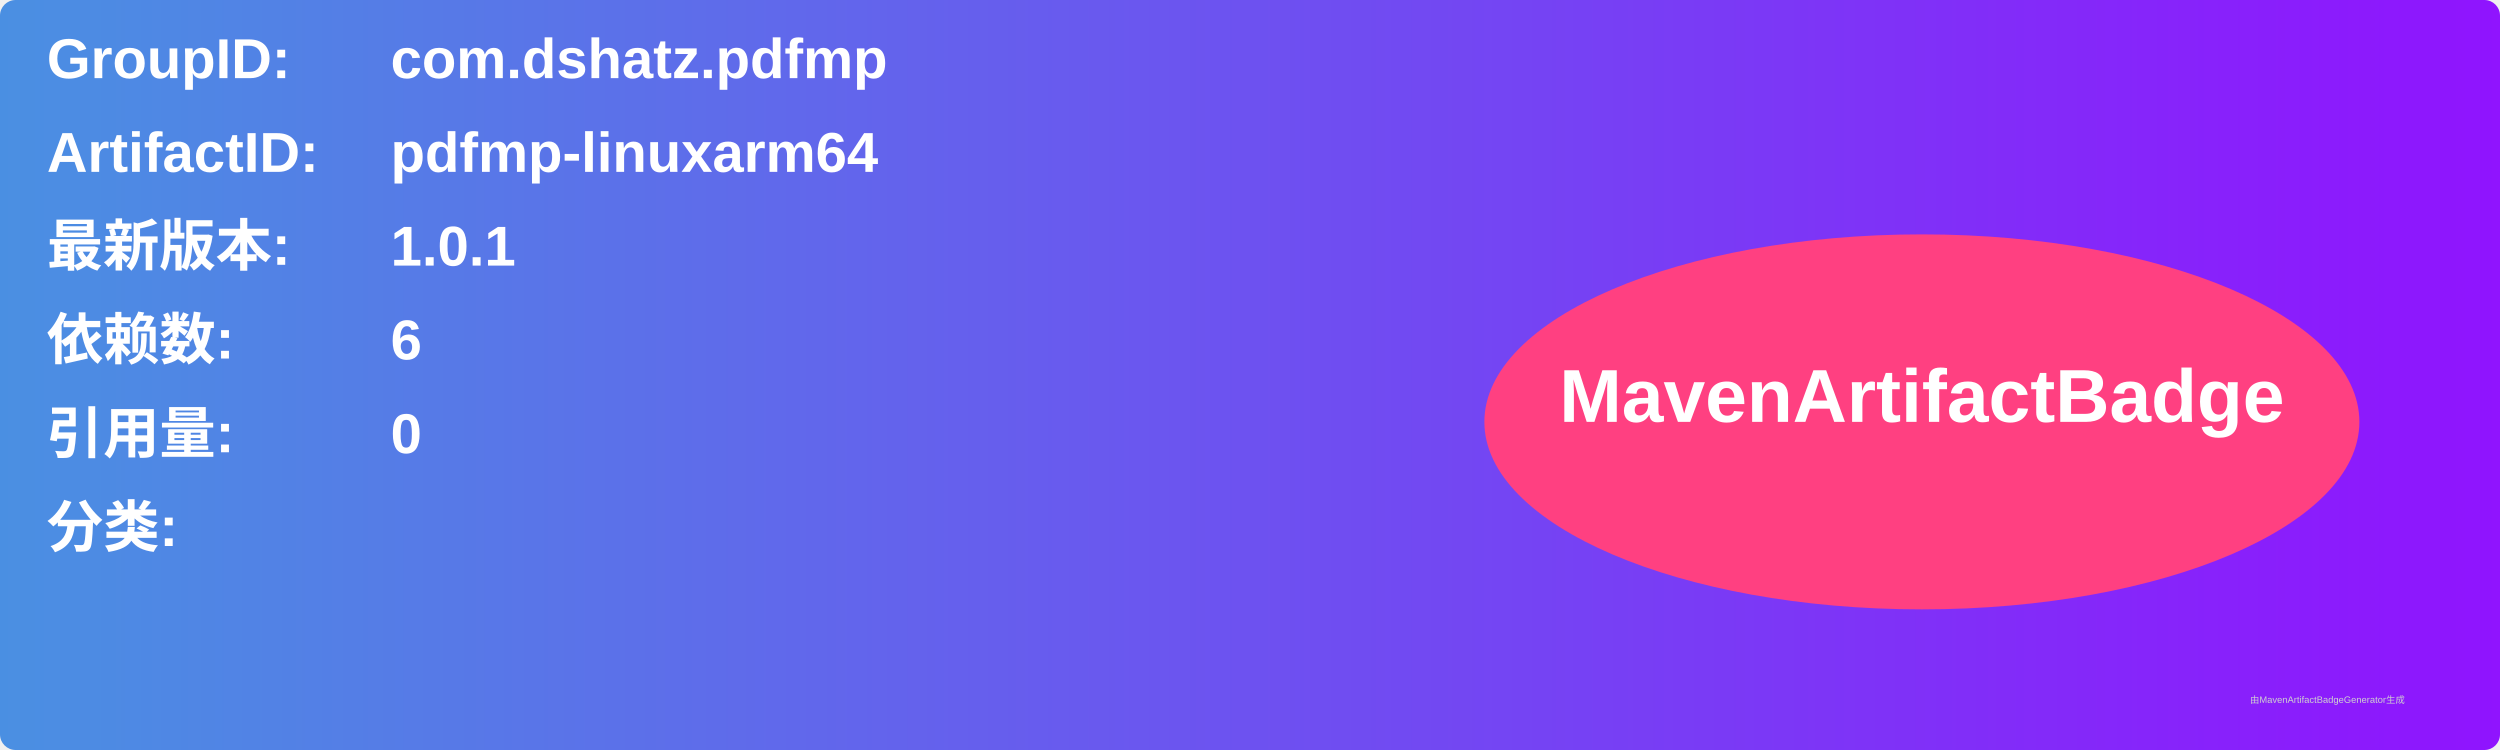
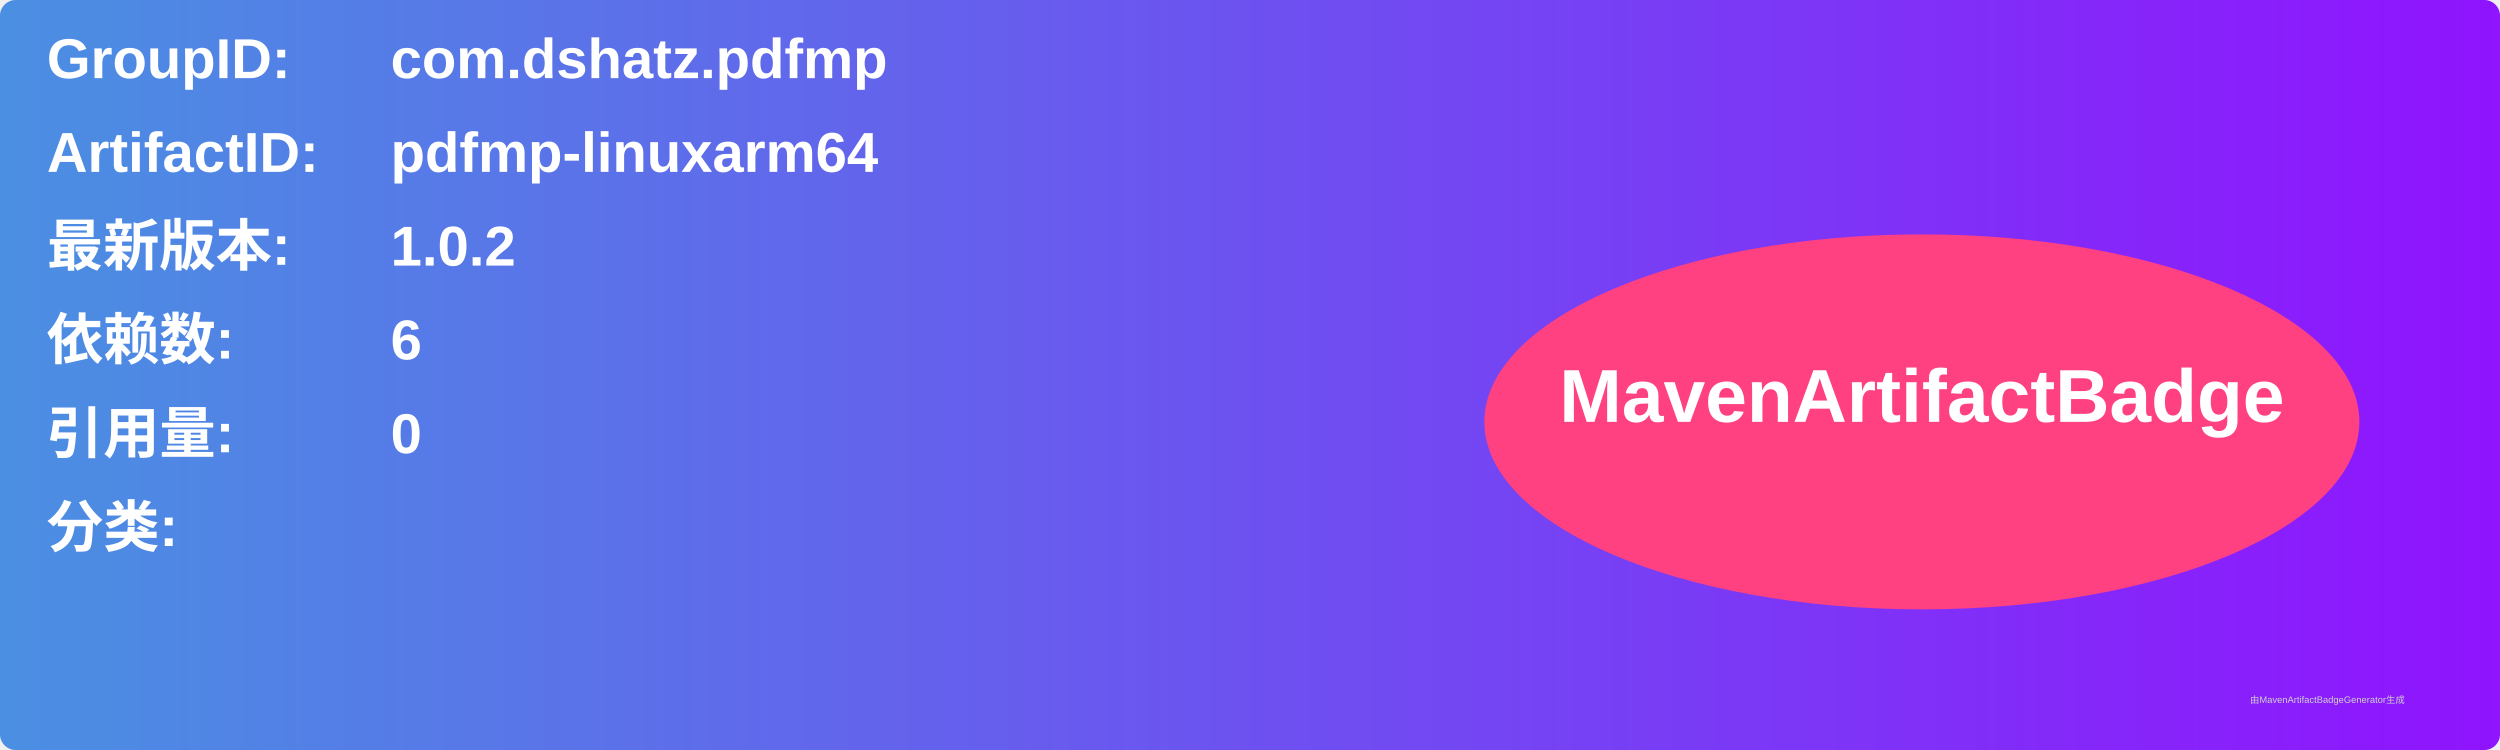
<svg xmlns="http://www.w3.org/2000/svg" width="800" height="240" viewBox="0 0 800 240">
  <linearGradient id="grad" x1="0%" y1="0%" x2="100%" y2="0%">
    <stop offset="0%" stop-color="#4a90e2" />
    <stop offset="100%" stop-color="#9013fe" />
  </linearGradient>
  <rect width="100%" height="100%" rx="5" ry="5" fill="url(#grad)" />
  <g transform="translate(15, 15)">
    <text x="0" y="10" font-family="Arial" font-size="18" fill="white" font-weight="bold" width="260">GroupID:</text>
    <text x="110" y="10" font-family="Arial" font-size="18" fill="white" font-weight="bold" width="460">com.dshatz.pdfmp</text>
    <text x="0" y="40" font-family="Arial" font-size="18" fill="white" font-weight="bold" width="260">ArtifactID:</text>
    <text x="110" y="40" font-family="Arial" font-size="18" fill="white" font-weight="bold" width="460">pdfmp-linuxarm64</text>
    <text x="0" y="70" font-family="Arial" font-size="18" fill="white" font-weight="bold">最新版本:</text>
    <text x="110" y="70" font-family="Arial" font-size="18" fill="white" font-weight="bold">
-       <tspan font-weight="bold">1.0.1</tspan>
+       <tspan font-weight="bold">1.0.2</tspan>
    </text>
    <text x="0" y="100" font-family="Arial" font-size="18" fill="white" font-weight="bold">依赖数: </text>
    <text x="110" y="100" font-family="Arial" font-size="18" fill="white">
      <tspan font-weight="bold">6</tspan>
    </text>
    <text x="0" y="130" font-family="Arial" font-size="18" fill="white" font-weight="bold">引用量: </text>
    <text x="110" y="130" font-family="Arial" font-size="18" fill="white">
      <tspan font-weight="bold">0</tspan>
    </text>
    <text x="0" y="160" font-family="Arial" font-size="18" fill="white" font-weight="bold">分类:</text>
    <text x="10" y="190" font-family="Arial" font-size="10" fill="white">
      <tspan font-weight="bold" />
    </text>
    <ellipse cx="600" cy="120" rx="140" ry="60" fill="#ff4081" />
    <text x="600" y="120" text-anchor="middle" font-family="Arial" font-size="24" fill="white" font-weight="bold">MavenArtifactBadge</text>
  </g>
  <text x="720" y="225" font-family="Arial" font-size="3" fill="#d0d0d0">由MavenArtifactBadgeGenerator生成</text>
</svg>
